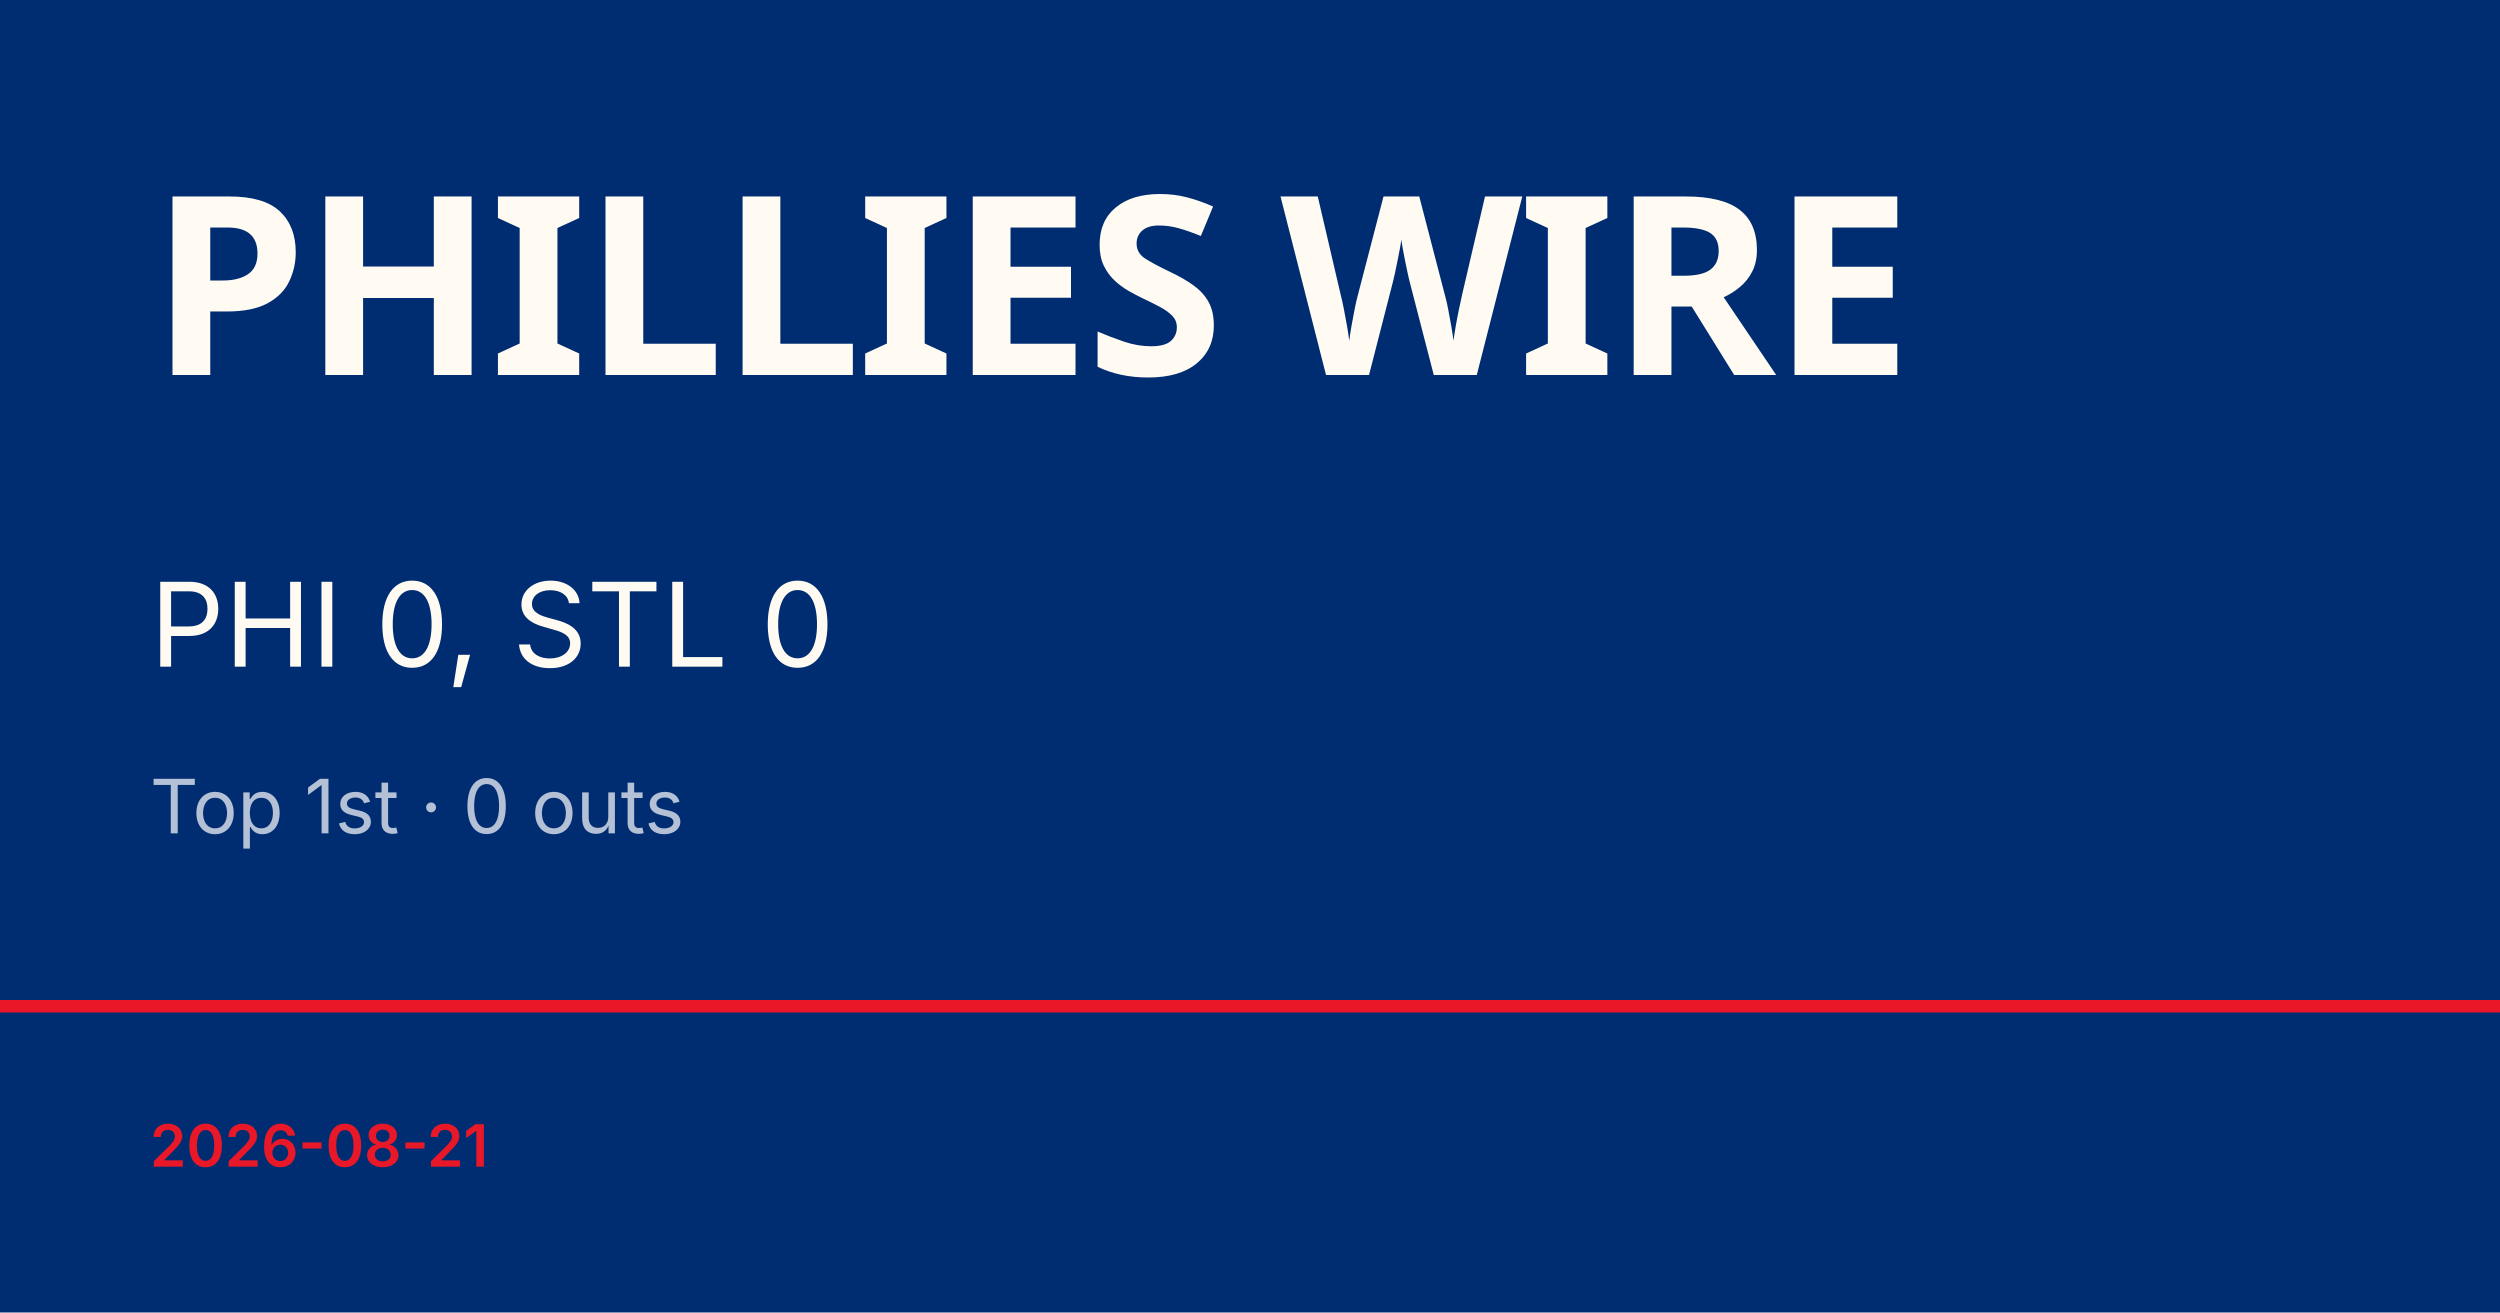
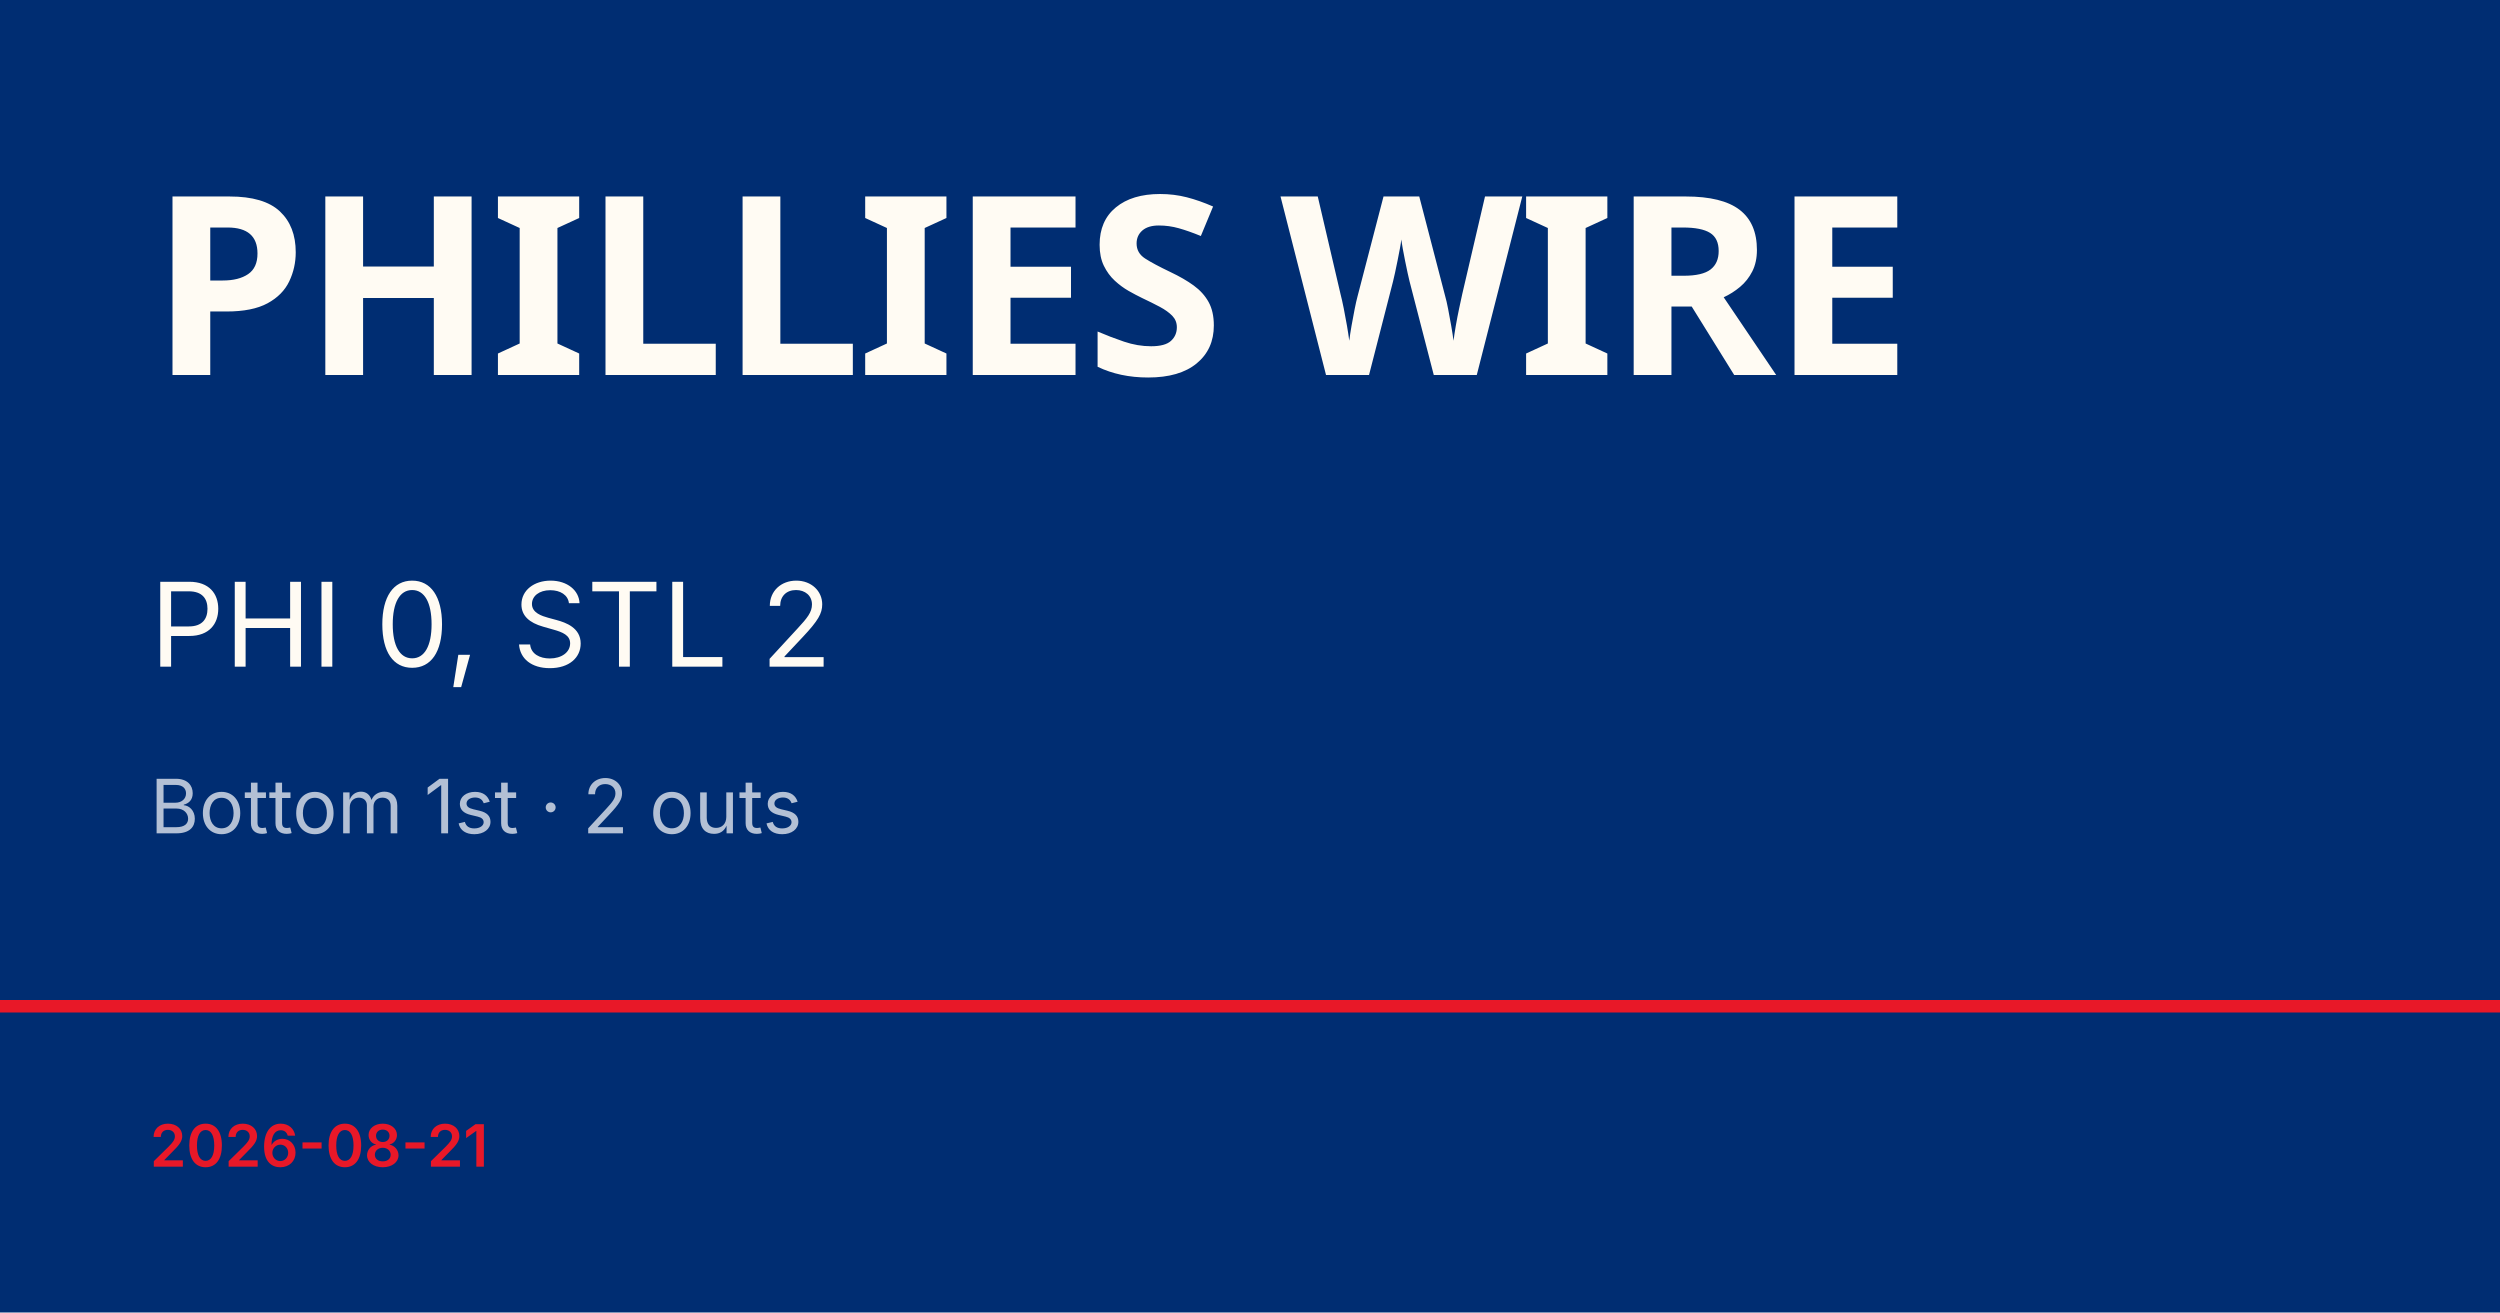
<svg xmlns="http://www.w3.org/2000/svg" viewBox="0 0 1200 630">
  <rect width="1200" height="630" fill="#002d72" />
  <rect y="480" width="1200" height="6" fill="#e81828" />
  <text x="72" y="180" font-family="Barlow Condensed, Impact, sans-serif" font-size="120" font-weight="900" fill="#fffbf3" letter-spacing="-2">PHILLIES WIRE</text>
-   <text x="72" y="320" font-family="Inter, Helvetica, sans-serif" font-size="56" fill="#fffbf3">PHI 0, STL 0</text>
-   <text x="72" y="400" font-family="Inter, Helvetica, sans-serif" font-size="36" fill="rgba(255,255,255,0.7)">Top 1st · 0 outs</text>
+   <text x="72" y="320" font-family="Inter, Helvetica, sans-serif" font-size="56" fill="#fffbf3">PHI 0, STL 2</text>
+   <text x="72" y="400" font-family="Inter, Helvetica, sans-serif" font-size="36" fill="rgba(255,255,255,0.7)">Bottom 1st · 2 outs</text>
  <text x="72" y="560" font-family="Inter, Helvetica, sans-serif" font-size="28" fill="#e81828" font-weight="600">2026-08-21</text>
</svg>
